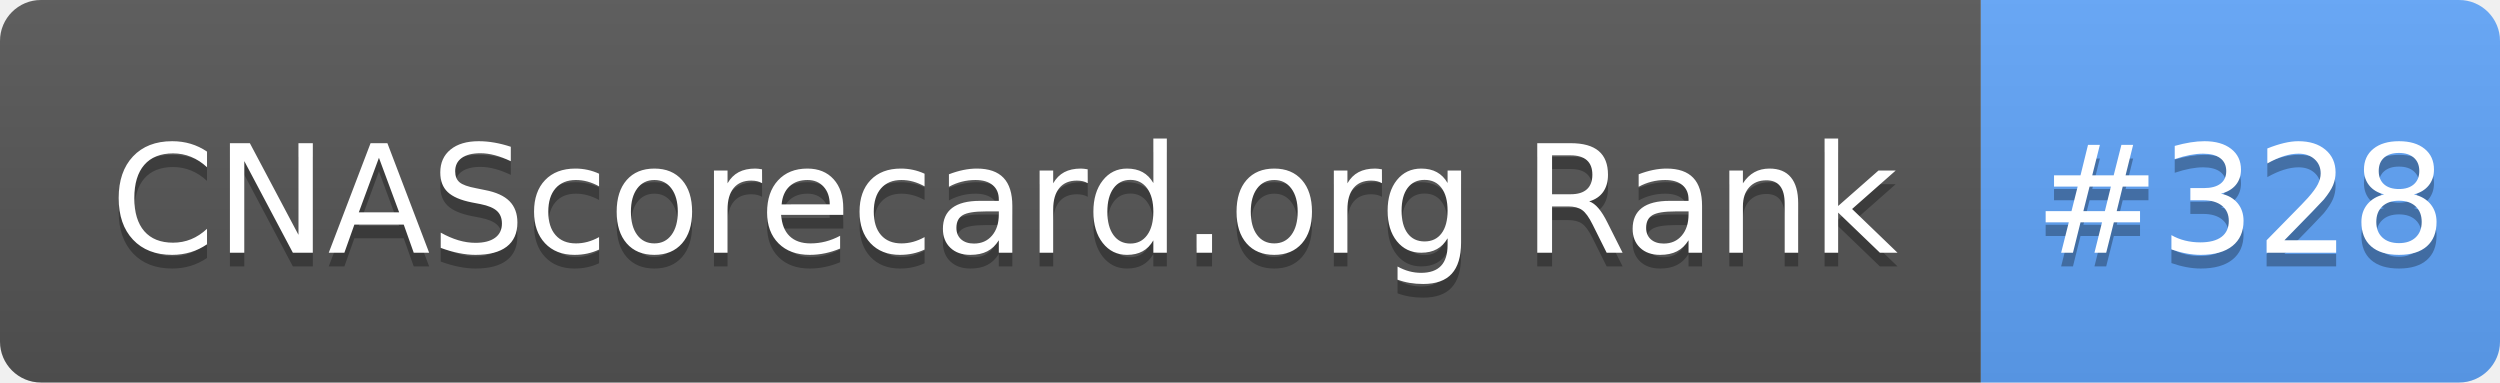
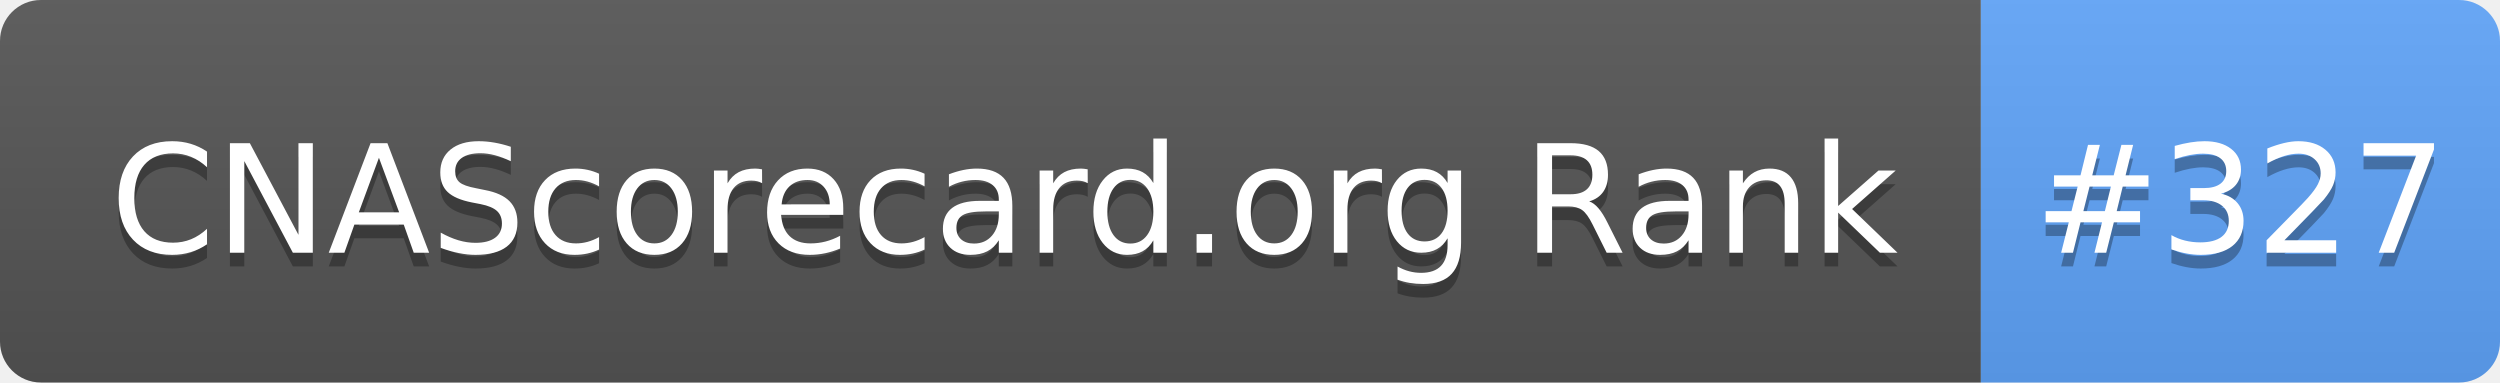
- <svg xmlns="http://www.w3.org/2000/svg" width="183" height="28" role="img" aria-label="CNAScorecard.org Rank: #328">
+ <svg xmlns="http://www.w3.org/2000/svg" width="183" height="28" role="img" aria-label="CNAScorecard.org Rank: #327">
  <linearGradient id="s" x2="0" y2="100%">
    <stop offset="0" stop-color="#bbb" stop-opacity=".1" />
    <stop offset="1" stop-opacity=".1" />
  </linearGradient>
  <clipPath id="r">
    <rect width="183" height="28" rx="3" fill="#fff" />
  </clipPath>
  <g clip-path="url(#r)">
    <rect width="145" height="28" fill="#555" />
    <rect x="145" width="38" height="28" fill="#60A5FA" />
    <rect width="183" height="28" fill="url(#s)" />
  </g>
  <g fill="#fff" text-anchor="middle" font-family="Verdana,Geneva,DejaVu Sans,sans-serif" text-rendering="geometricPrecision" font-size="110">
    <text aria-hidden="true" x="735" y="195" fill="#010101" fill-opacity=".3" transform="scale(.1)" textLength="1350">CNAScorecard.org Rank</text>
    <text x="735" y="185" transform="scale(.1)" fill="#fff" textLength="1350">CNAScorecard.org Rank</text>
-     <text aria-hidden="true" x="1640" y="195" fill="#010101" fill-opacity=".3" transform="scale(.1)" textLength="280">#328</text>
-     <text x="1640" y="185" transform="scale(.1)" fill="#fff" textLength="280">#328</text>
+     <text aria-hidden="true" x="1640" y="195" fill="#010101" fill-opacity=".3" transform="scale(.1)" textLength="280">#327</text>
+     <text x="1640" y="185" transform="scale(.1)" fill="#fff" textLength="280">#327</text>
  </g>
</svg>
